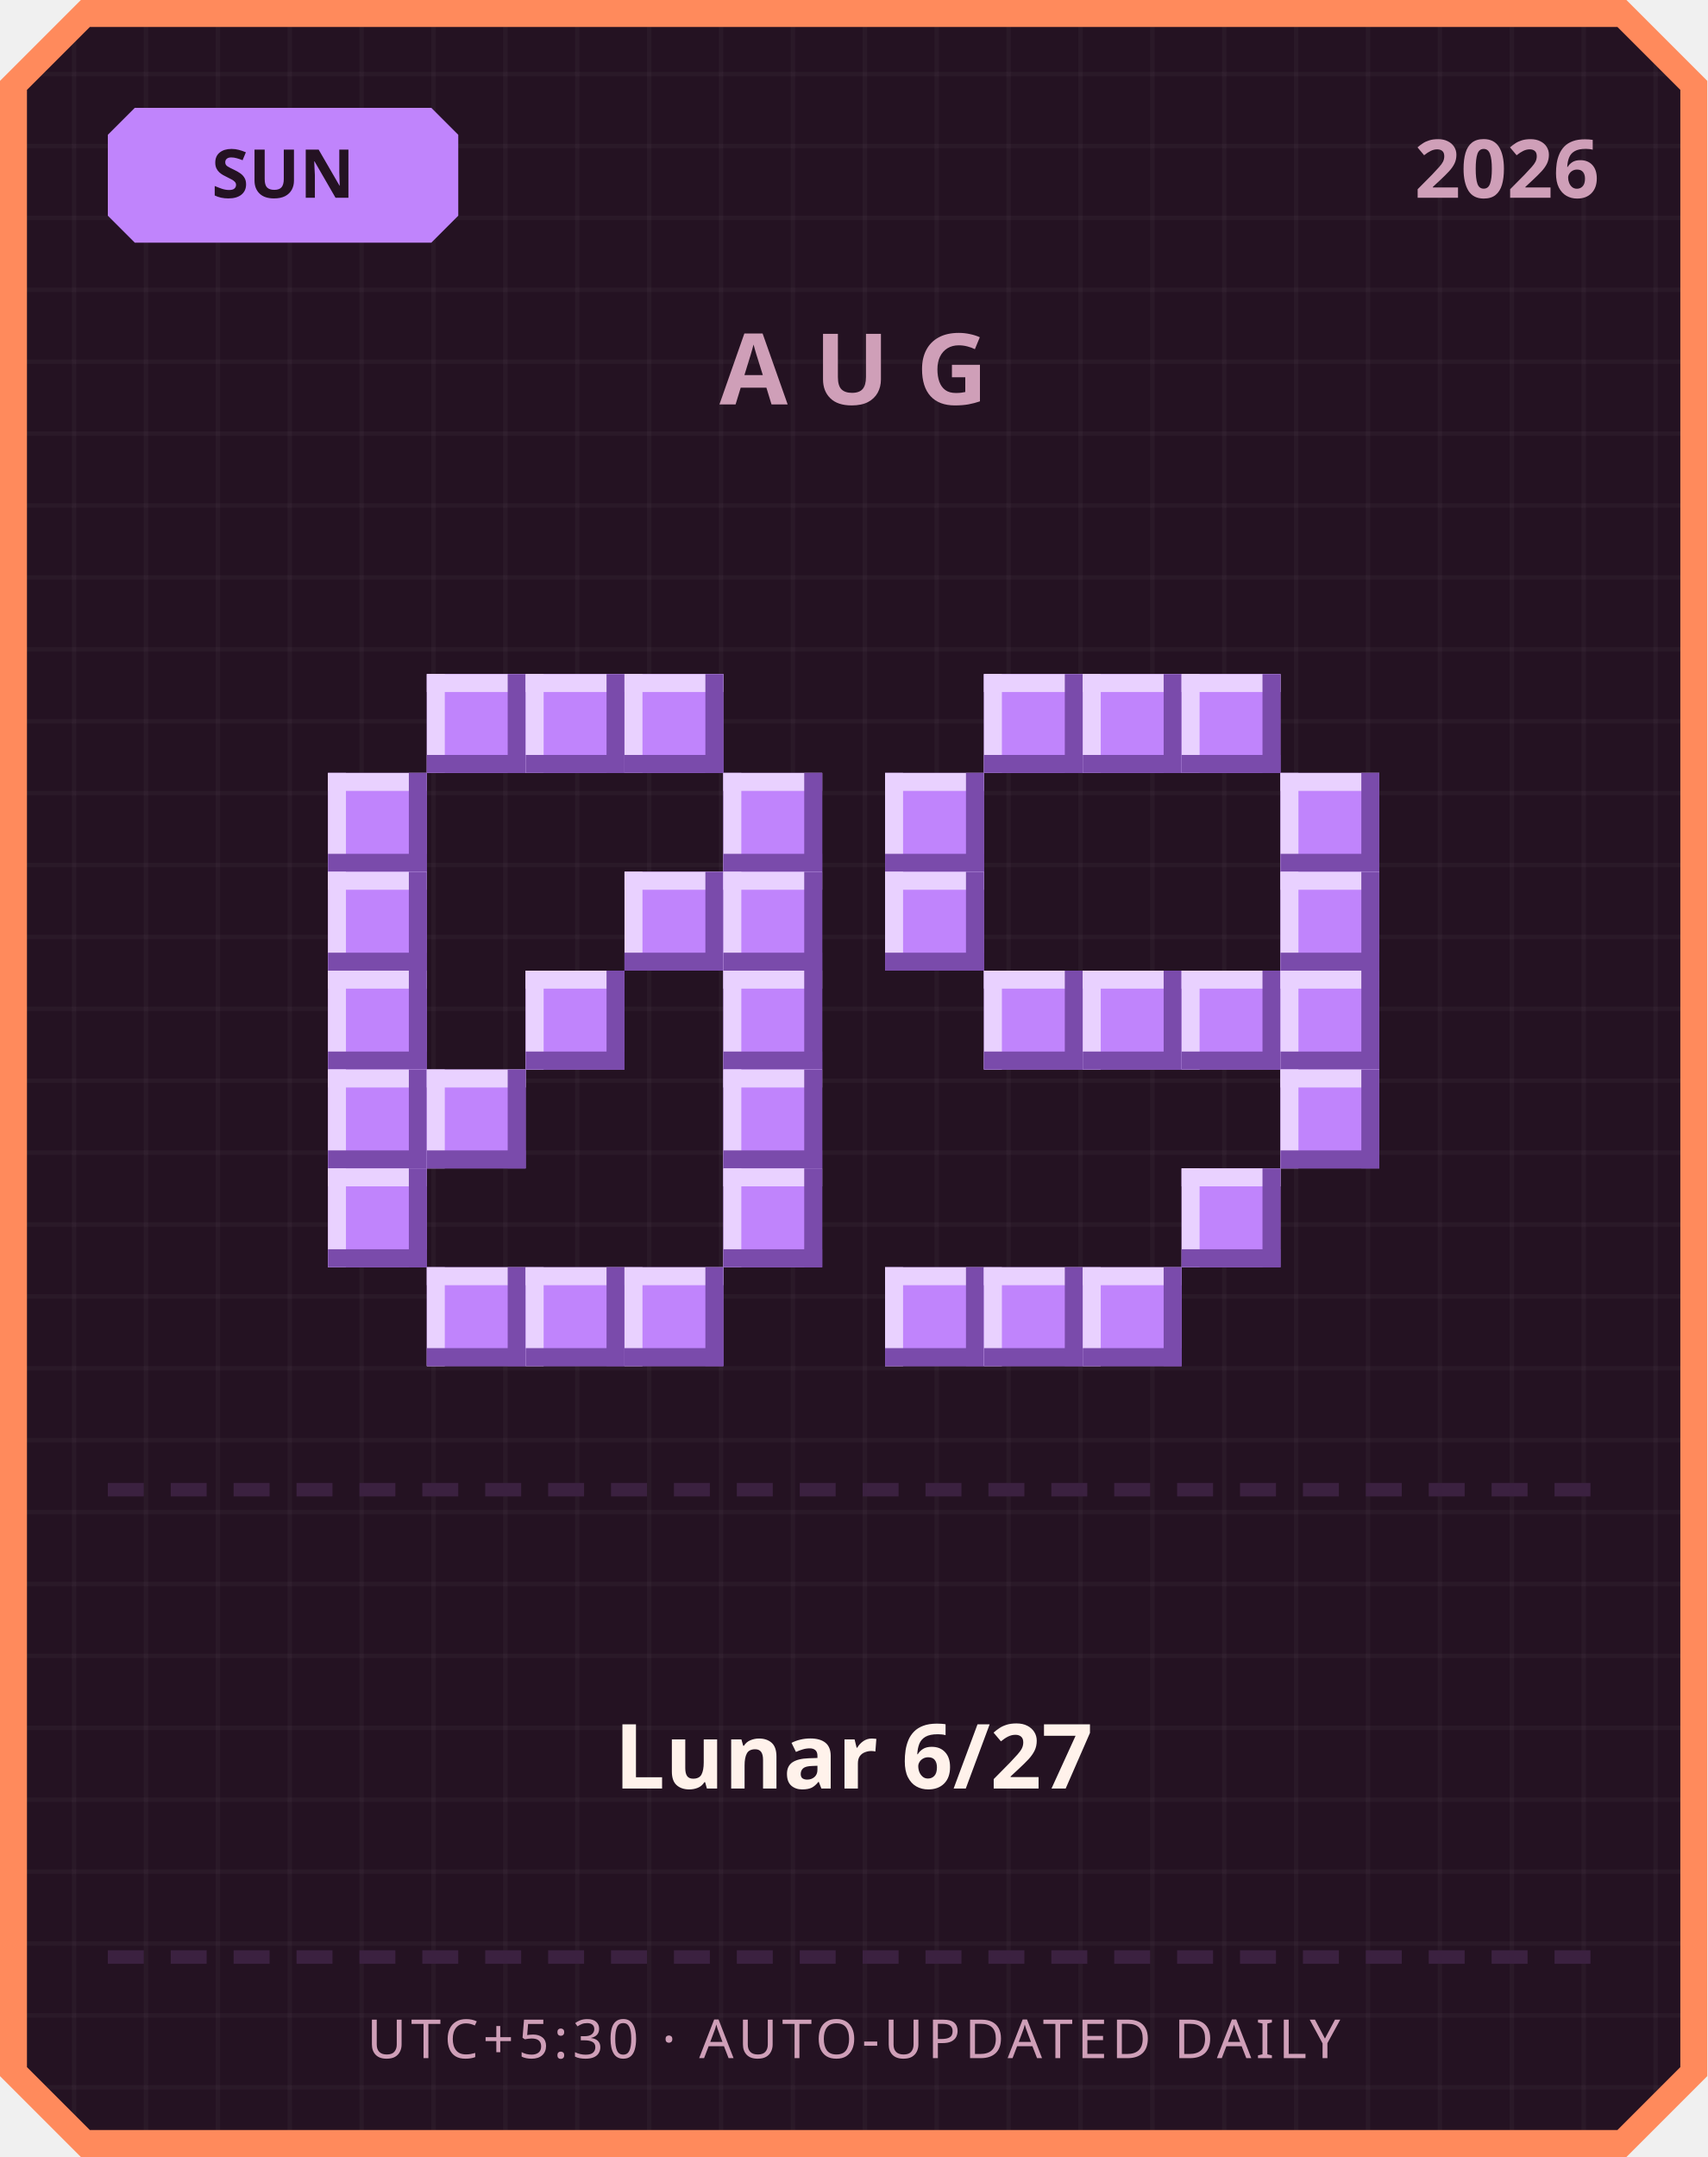
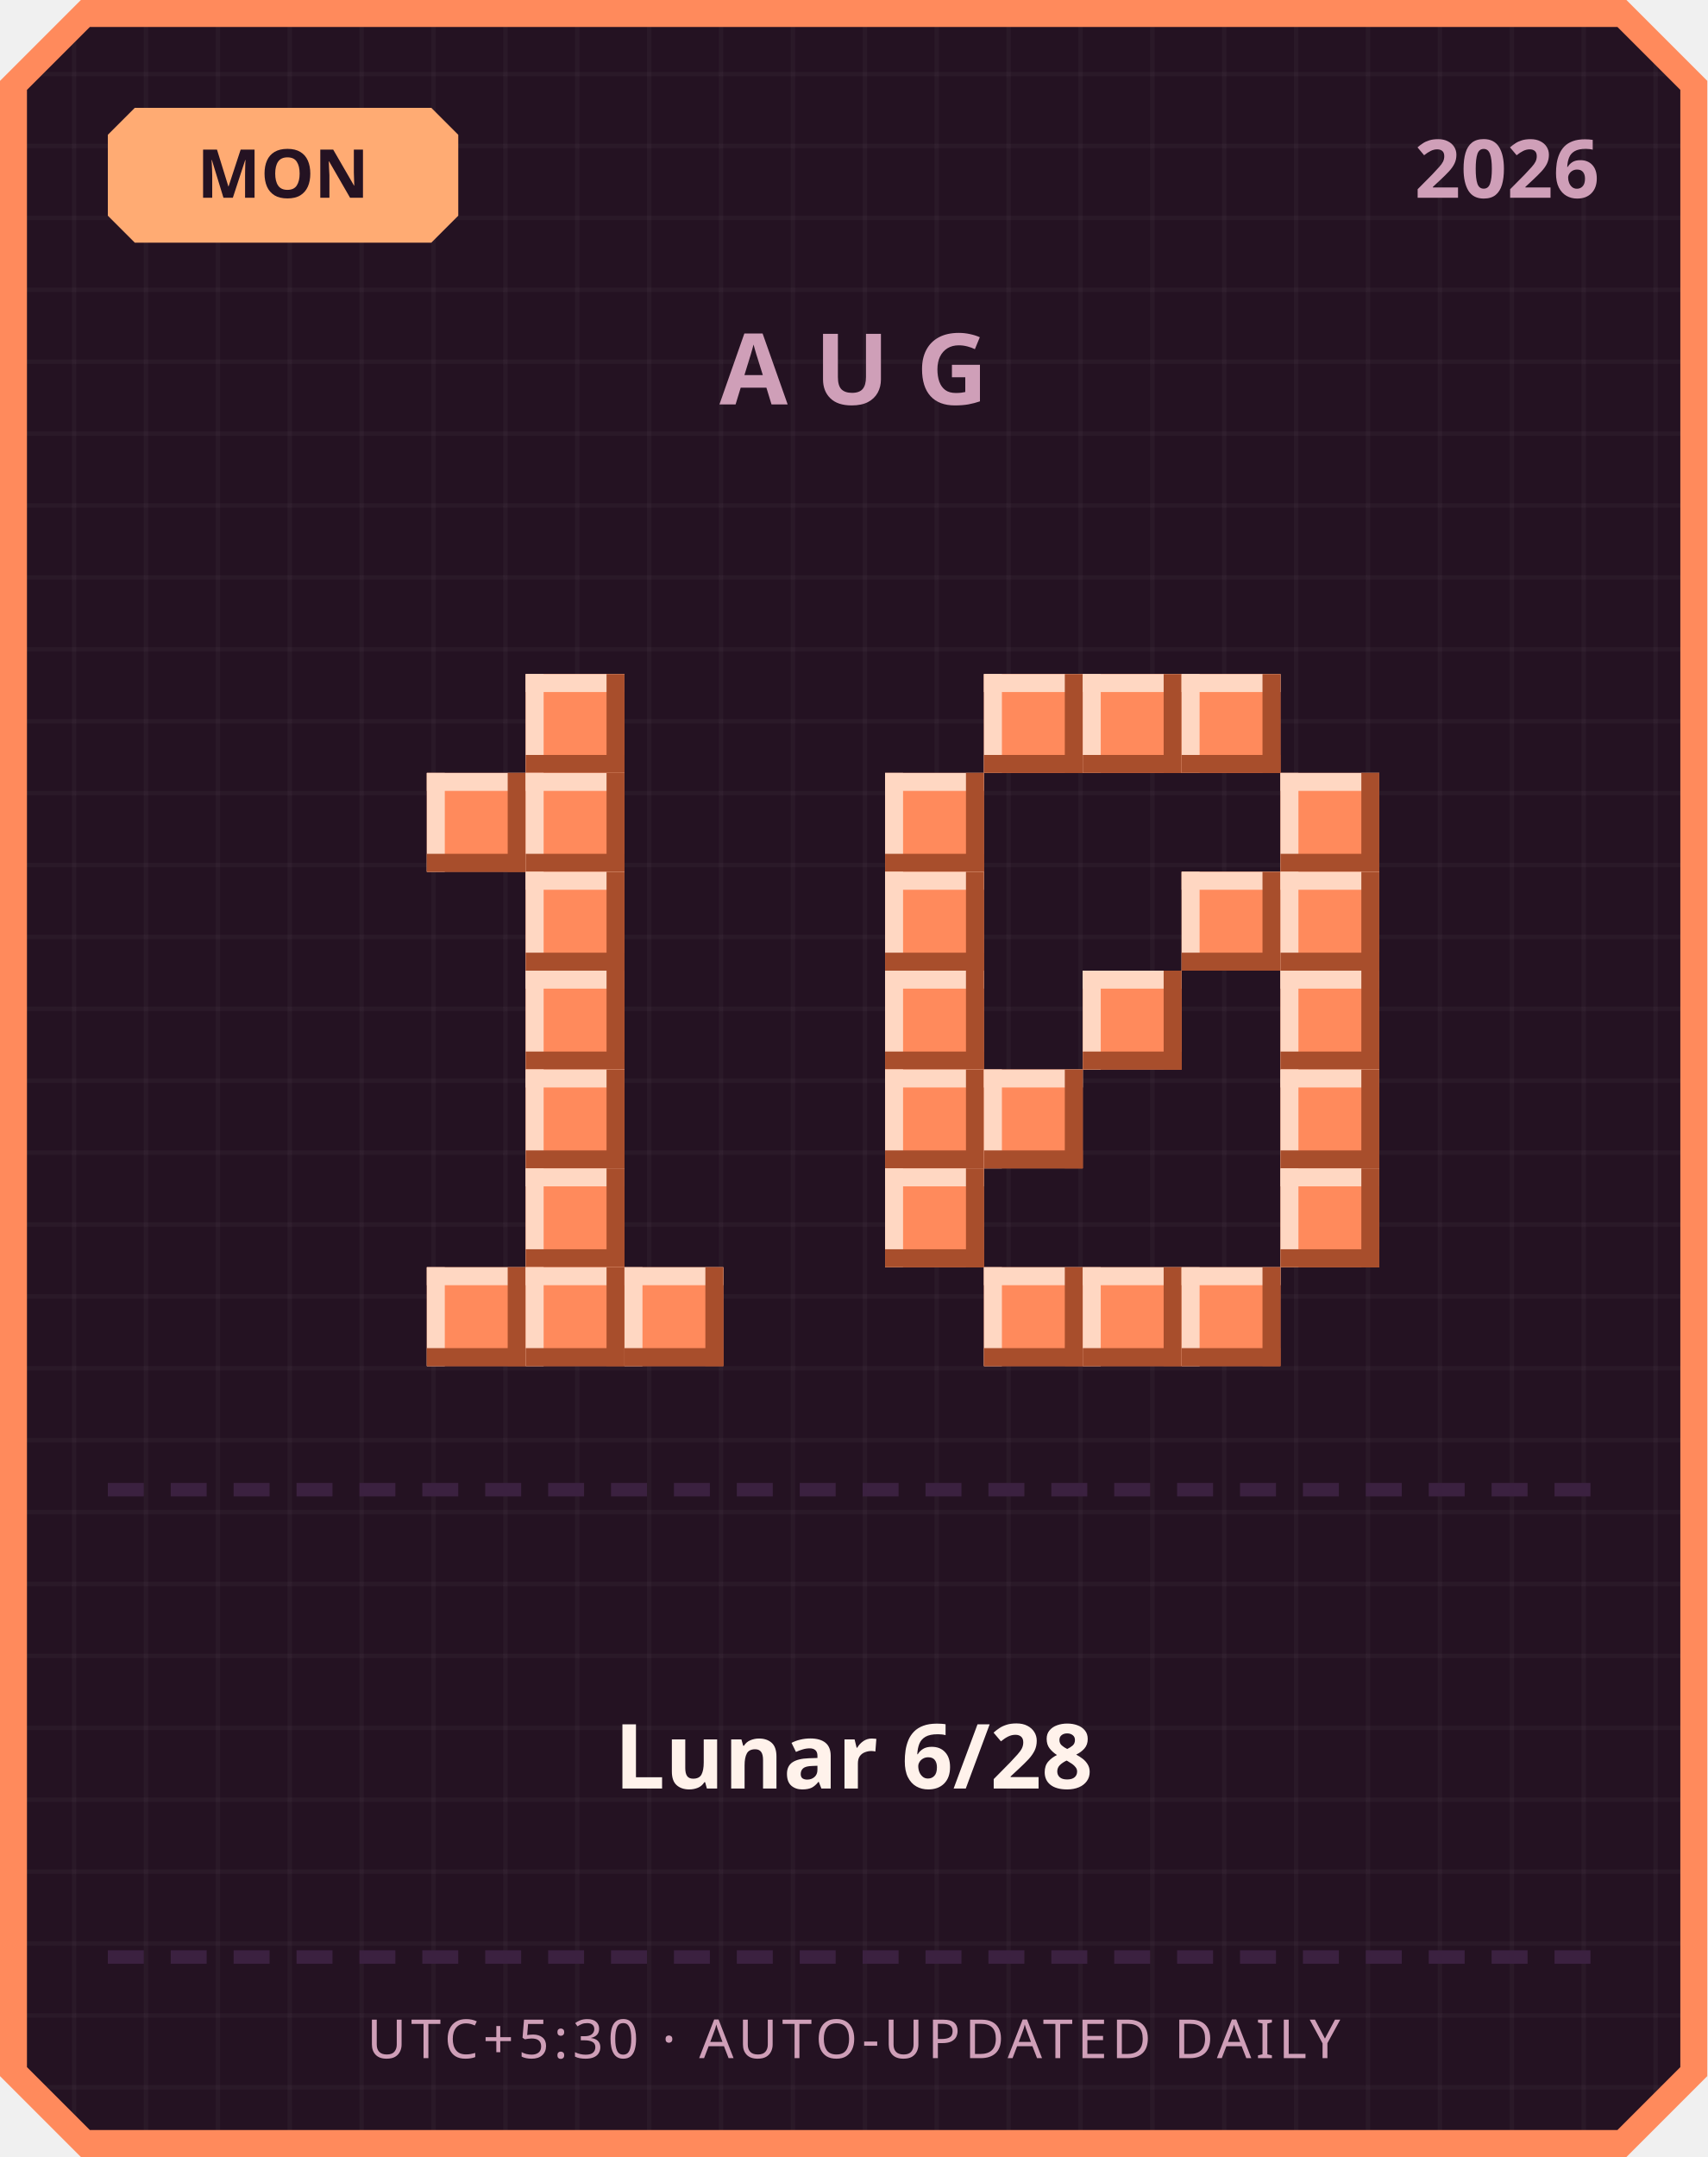
<svg xmlns="http://www.w3.org/2000/svg" width="380" height="480" viewBox="0 0 380 480">
  <defs>
    <pattern id="grid" width="16" height="16" patternUnits="userSpaceOnUse">
      <rect width="16" height="16" fill="#241222" />
      <rect width="1" height="16" fill="#ffffff" opacity="0.03" />
      <rect width="16" height="1" fill="#ffffff" opacity="0.03" />
    </pattern>
  </defs>
  <path d="M 18,0 L 362,0 L 380,18 L 380,462 L 362,480 L 18,480 L 0,462 L 0,18 Z" fill="#ff8a5c" />
  <path d="M 20,6 L 360,6 L 374,20 L 374,460 L 360,474 L 20,474 L 6,460 L 6,20 Z" fill="url(#grid)" />
-   <path d="M 30,24 L 96,24 L 102,30 L 102,48 L 96,54 L 30,54 L 24,48 L 24,30 Z" fill="#c084fc" />
-   <text x="63" y="44" text-anchor="middle" font-family="'Segoe UI', sans-serif" font-size="15" font-weight="700" fill="#241222">SUN</text>
+   <path d="M 30,24 L 96,24 L 102,30 L 102,48 L 96,54 L 30,54 L 24,48 L 24,30 Z" fill="#ffab73" />
+   <text x="63" y="44" text-anchor="middle" font-family="'Segoe UI', sans-serif" font-size="15" font-weight="700" fill="#241222">MON</text>
  <text x="356" y="44" text-anchor="end" font-family="'Segoe UI', sans-serif" font-size="18" font-weight="700" fill="#cf9fb8">2026</text>
  <text x="190" y="90" text-anchor="middle" font-family="'Segoe UI', sans-serif" font-size="22" font-weight="700" letter-spacing="6" fill="#cf9fb8">AUG</text>
-   <rect x="95" y="150" width="22" height="22" fill="#c084fc" />
-   <rect x="95" y="150" width="22" height="4" fill="#e9d1ff" />
-   <rect x="95" y="150" width="4" height="22" fill="#e9d1ff" />
-   <rect x="95" y="168" width="22" height="4" fill="#7a4bab" />
-   <rect x="113" y="150" width="4" height="22" fill="#7a4bab" />
-   <rect x="117" y="150" width="22" height="22" fill="#c084fc" />
-   <rect x="117" y="150" width="22" height="4" fill="#e9d1ff" />
-   <rect x="117" y="150" width="4" height="22" fill="#e9d1ff" />
-   <rect x="117" y="168" width="22" height="4" fill="#7a4bab" />
-   <rect x="135" y="150" width="4" height="22" fill="#7a4bab" />
-   <rect x="139" y="150" width="22" height="22" fill="#c084fc" />
-   <rect x="139" y="150" width="22" height="4" fill="#e9d1ff" />
-   <rect x="139" y="150" width="4" height="22" fill="#e9d1ff" />
-   <rect x="139" y="168" width="22" height="4" fill="#7a4bab" />
-   <rect x="157" y="150" width="4" height="22" fill="#7a4bab" />
-   <rect x="73" y="172" width="22" height="22" fill="#c084fc" />
-   <rect x="73" y="172" width="22" height="4" fill="#e9d1ff" />
-   <rect x="73" y="172" width="4" height="22" fill="#e9d1ff" />
-   <rect x="73" y="190" width="22" height="4" fill="#7a4bab" />
-   <rect x="91" y="172" width="4" height="22" fill="#7a4bab" />
-   <rect x="161" y="172" width="22" height="22" fill="#c084fc" />
-   <rect x="161" y="172" width="22" height="4" fill="#e9d1ff" />
-   <rect x="161" y="172" width="4" height="22" fill="#e9d1ff" />
-   <rect x="161" y="190" width="22" height="4" fill="#7a4bab" />
-   <rect x="179" y="172" width="4" height="22" fill="#7a4bab" />
-   <rect x="73" y="194" width="22" height="22" fill="#c084fc" />
-   <rect x="73" y="194" width="22" height="4" fill="#e9d1ff" />
-   <rect x="73" y="194" width="4" height="22" fill="#e9d1ff" />
-   <rect x="73" y="212" width="22" height="4" fill="#7a4bab" />
-   <rect x="91" y="194" width="4" height="22" fill="#7a4bab" />
-   <rect x="139" y="194" width="22" height="22" fill="#c084fc" />
-   <rect x="139" y="194" width="22" height="4" fill="#e9d1ff" />
-   <rect x="139" y="194" width="4" height="22" fill="#e9d1ff" />
-   <rect x="139" y="212" width="22" height="4" fill="#7a4bab" />
-   <rect x="157" y="194" width="4" height="22" fill="#7a4bab" />
-   <rect x="161" y="194" width="22" height="22" fill="#c084fc" />
-   <rect x="161" y="194" width="22" height="4" fill="#e9d1ff" />
-   <rect x="161" y="194" width="4" height="22" fill="#e9d1ff" />
-   <rect x="161" y="212" width="22" height="4" fill="#7a4bab" />
-   <rect x="179" y="194" width="4" height="22" fill="#7a4bab" />
-   <rect x="73" y="216" width="22" height="22" fill="#c084fc" />
-   <rect x="73" y="216" width="22" height="4" fill="#e9d1ff" />
-   <rect x="73" y="216" width="4" height="22" fill="#e9d1ff" />
-   <rect x="73" y="234" width="22" height="4" fill="#7a4bab" />
-   <rect x="91" y="216" width="4" height="22" fill="#7a4bab" />
-   <rect x="117" y="216" width="22" height="22" fill="#c084fc" />
-   <rect x="117" y="216" width="22" height="4" fill="#e9d1ff" />
-   <rect x="117" y="216" width="4" height="22" fill="#e9d1ff" />
-   <rect x="117" y="234" width="22" height="4" fill="#7a4bab" />
-   <rect x="135" y="216" width="4" height="22" fill="#7a4bab" />
-   <rect x="161" y="216" width="22" height="22" fill="#c084fc" />
-   <rect x="161" y="216" width="22" height="4" fill="#e9d1ff" />
-   <rect x="161" y="216" width="4" height="22" fill="#e9d1ff" />
-   <rect x="161" y="234" width="22" height="4" fill="#7a4bab" />
-   <rect x="179" y="216" width="4" height="22" fill="#7a4bab" />
-   <rect x="73" y="238" width="22" height="22" fill="#c084fc" />
-   <rect x="73" y="238" width="22" height="4" fill="#e9d1ff" />
-   <rect x="73" y="238" width="4" height="22" fill="#e9d1ff" />
-   <rect x="73" y="256" width="22" height="4" fill="#7a4bab" />
-   <rect x="91" y="238" width="4" height="22" fill="#7a4bab" />
-   <rect x="95" y="238" width="22" height="22" fill="#c084fc" />
-   <rect x="95" y="238" width="22" height="4" fill="#e9d1ff" />
-   <rect x="95" y="238" width="4" height="22" fill="#e9d1ff" />
-   <rect x="95" y="256" width="22" height="4" fill="#7a4bab" />
-   <rect x="113" y="238" width="4" height="22" fill="#7a4bab" />
-   <rect x="161" y="238" width="22" height="22" fill="#c084fc" />
-   <rect x="161" y="238" width="22" height="4" fill="#e9d1ff" />
-   <rect x="161" y="238" width="4" height="22" fill="#e9d1ff" />
-   <rect x="161" y="256" width="22" height="4" fill="#7a4bab" />
-   <rect x="179" y="238" width="4" height="22" fill="#7a4bab" />
-   <rect x="73" y="260" width="22" height="22" fill="#c084fc" />
-   <rect x="73" y="260" width="22" height="4" fill="#e9d1ff" />
-   <rect x="73" y="260" width="4" height="22" fill="#e9d1ff" />
-   <rect x="73" y="278" width="22" height="4" fill="#7a4bab" />
-   <rect x="91" y="260" width="4" height="22" fill="#7a4bab" />
-   <rect x="161" y="260" width="22" height="22" fill="#c084fc" />
-   <rect x="161" y="260" width="22" height="4" fill="#e9d1ff" />
-   <rect x="161" y="260" width="4" height="22" fill="#e9d1ff" />
-   <rect x="161" y="278" width="22" height="4" fill="#7a4bab" />
-   <rect x="179" y="260" width="4" height="22" fill="#7a4bab" />
-   <rect x="95" y="282" width="22" height="22" fill="#c084fc" />
-   <rect x="95" y="282" width="22" height="4" fill="#e9d1ff" />
-   <rect x="95" y="282" width="4" height="22" fill="#e9d1ff" />
-   <rect x="95" y="300" width="22" height="4" fill="#7a4bab" />
-   <rect x="113" y="282" width="4" height="22" fill="#7a4bab" />
-   <rect x="117" y="282" width="22" height="22" fill="#c084fc" />
-   <rect x="117" y="282" width="22" height="4" fill="#e9d1ff" />
-   <rect x="117" y="282" width="4" height="22" fill="#e9d1ff" />
-   <rect x="117" y="300" width="22" height="4" fill="#7a4bab" />
-   <rect x="135" y="282" width="4" height="22" fill="#7a4bab" />
-   <rect x="139" y="282" width="22" height="22" fill="#c084fc" />
-   <rect x="139" y="282" width="22" height="4" fill="#e9d1ff" />
-   <rect x="139" y="282" width="4" height="22" fill="#e9d1ff" />
-   <rect x="139" y="300" width="22" height="4" fill="#7a4bab" />
-   <rect x="157" y="282" width="4" height="22" fill="#7a4bab" />
-   <rect x="219" y="150" width="22" height="22" fill="#c084fc" />
-   <rect x="219" y="150" width="22" height="4" fill="#e9d1ff" />
-   <rect x="219" y="150" width="4" height="22" fill="#e9d1ff" />
-   <rect x="219" y="168" width="22" height="4" fill="#7a4bab" />
-   <rect x="237" y="150" width="4" height="22" fill="#7a4bab" />
-   <rect x="241" y="150" width="22" height="22" fill="#c084fc" />
-   <rect x="241" y="150" width="22" height="4" fill="#e9d1ff" />
-   <rect x="241" y="150" width="4" height="22" fill="#e9d1ff" />
-   <rect x="241" y="168" width="22" height="4" fill="#7a4bab" />
-   <rect x="259" y="150" width="4" height="22" fill="#7a4bab" />
-   <rect x="263" y="150" width="22" height="22" fill="#c084fc" />
-   <rect x="263" y="150" width="22" height="4" fill="#e9d1ff" />
-   <rect x="263" y="150" width="4" height="22" fill="#e9d1ff" />
-   <rect x="263" y="168" width="22" height="4" fill="#7a4bab" />
-   <rect x="281" y="150" width="4" height="22" fill="#7a4bab" />
-   <rect x="197" y="172" width="22" height="22" fill="#c084fc" />
-   <rect x="197" y="172" width="22" height="4" fill="#e9d1ff" />
-   <rect x="197" y="172" width="4" height="22" fill="#e9d1ff" />
-   <rect x="197" y="190" width="22" height="4" fill="#7a4bab" />
-   <rect x="215" y="172" width="4" height="22" fill="#7a4bab" />
-   <rect x="285" y="172" width="22" height="22" fill="#c084fc" />
-   <rect x="285" y="172" width="22" height="4" fill="#e9d1ff" />
-   <rect x="285" y="172" width="4" height="22" fill="#e9d1ff" />
-   <rect x="285" y="190" width="22" height="4" fill="#7a4bab" />
-   <rect x="303" y="172" width="4" height="22" fill="#7a4bab" />
-   <rect x="197" y="194" width="22" height="22" fill="#c084fc" />
-   <rect x="197" y="194" width="22" height="4" fill="#e9d1ff" />
-   <rect x="197" y="194" width="4" height="22" fill="#e9d1ff" />
-   <rect x="197" y="212" width="22" height="4" fill="#7a4bab" />
-   <rect x="215" y="194" width="4" height="22" fill="#7a4bab" />
-   <rect x="285" y="194" width="22" height="22" fill="#c084fc" />
-   <rect x="285" y="194" width="22" height="4" fill="#e9d1ff" />
-   <rect x="285" y="194" width="4" height="22" fill="#e9d1ff" />
-   <rect x="285" y="212" width="22" height="4" fill="#7a4bab" />
-   <rect x="303" y="194" width="4" height="22" fill="#7a4bab" />
-   <rect x="219" y="216" width="22" height="22" fill="#c084fc" />
-   <rect x="219" y="216" width="22" height="4" fill="#e9d1ff" />
-   <rect x="219" y="216" width="4" height="22" fill="#e9d1ff" />
-   <rect x="219" y="234" width="22" height="4" fill="#7a4bab" />
-   <rect x="237" y="216" width="4" height="22" fill="#7a4bab" />
-   <rect x="241" y="216" width="22" height="22" fill="#c084fc" />
-   <rect x="241" y="216" width="22" height="4" fill="#e9d1ff" />
-   <rect x="241" y="216" width="4" height="22" fill="#e9d1ff" />
-   <rect x="241" y="234" width="22" height="4" fill="#7a4bab" />
-   <rect x="259" y="216" width="4" height="22" fill="#7a4bab" />
-   <rect x="263" y="216" width="22" height="22" fill="#c084fc" />
-   <rect x="263" y="216" width="22" height="4" fill="#e9d1ff" />
-   <rect x="263" y="216" width="4" height="22" fill="#e9d1ff" />
-   <rect x="263" y="234" width="22" height="4" fill="#7a4bab" />
-   <rect x="281" y="216" width="4" height="22" fill="#7a4bab" />
-   <rect x="285" y="216" width="22" height="22" fill="#c084fc" />
-   <rect x="285" y="216" width="22" height="4" fill="#e9d1ff" />
-   <rect x="285" y="216" width="4" height="22" fill="#e9d1ff" />
-   <rect x="285" y="234" width="22" height="4" fill="#7a4bab" />
-   <rect x="303" y="216" width="4" height="22" fill="#7a4bab" />
-   <rect x="285" y="238" width="22" height="22" fill="#c084fc" />
-   <rect x="285" y="238" width="22" height="4" fill="#e9d1ff" />
-   <rect x="285" y="238" width="4" height="22" fill="#e9d1ff" />
-   <rect x="285" y="256" width="22" height="4" fill="#7a4bab" />
-   <rect x="303" y="238" width="4" height="22" fill="#7a4bab" />
-   <rect x="263" y="260" width="22" height="22" fill="#c084fc" />
-   <rect x="263" y="260" width="22" height="4" fill="#e9d1ff" />
-   <rect x="263" y="260" width="4" height="22" fill="#e9d1ff" />
-   <rect x="263" y="278" width="22" height="4" fill="#7a4bab" />
-   <rect x="281" y="260" width="4" height="22" fill="#7a4bab" />
-   <rect x="197" y="282" width="22" height="22" fill="#c084fc" />
-   <rect x="197" y="282" width="22" height="4" fill="#e9d1ff" />
-   <rect x="197" y="282" width="4" height="22" fill="#e9d1ff" />
-   <rect x="197" y="300" width="22" height="4" fill="#7a4bab" />
-   <rect x="215" y="282" width="4" height="22" fill="#7a4bab" />
-   <rect x="219" y="282" width="22" height="22" fill="#c084fc" />
-   <rect x="219" y="282" width="22" height="4" fill="#e9d1ff" />
-   <rect x="219" y="282" width="4" height="22" fill="#e9d1ff" />
-   <rect x="219" y="300" width="22" height="4" fill="#7a4bab" />
-   <rect x="237" y="282" width="4" height="22" fill="#7a4bab" />
-   <rect x="241" y="282" width="22" height="22" fill="#c084fc" />
-   <rect x="241" y="282" width="22" height="4" fill="#e9d1ff" />
-   <rect x="241" y="282" width="4" height="22" fill="#e9d1ff" />
-   <rect x="241" y="300" width="22" height="4" fill="#7a4bab" />
-   <rect x="259" y="282" width="4" height="22" fill="#7a4bab" />
+   <rect x="117" y="150" width="22" height="22" fill="#ff8a5c" />
+   <rect x="117" y="150" width="22" height="4" fill="#ffd7c2" />
+   <rect x="117" y="150" width="4" height="22" fill="#ffd7c2" />
+   <rect x="117" y="168" width="22" height="4" fill="#a84e2c" />
+   <rect x="135" y="150" width="4" height="22" fill="#a84e2c" />
+   <rect x="95" y="172" width="22" height="22" fill="#ff8a5c" />
+   <rect x="95" y="172" width="22" height="4" fill="#ffd7c2" />
+   <rect x="95" y="172" width="4" height="22" fill="#ffd7c2" />
+   <rect x="95" y="190" width="22" height="4" fill="#a84e2c" />
+   <rect x="113" y="172" width="4" height="22" fill="#a84e2c" />
+   <rect x="117" y="172" width="22" height="22" fill="#ff8a5c" />
+   <rect x="117" y="172" width="22" height="4" fill="#ffd7c2" />
+   <rect x="117" y="172" width="4" height="22" fill="#ffd7c2" />
+   <rect x="117" y="190" width="22" height="4" fill="#a84e2c" />
+   <rect x="135" y="172" width="4" height="22" fill="#a84e2c" />
+   <rect x="117" y="194" width="22" height="22" fill="#ff8a5c" />
+   <rect x="117" y="194" width="22" height="4" fill="#ffd7c2" />
+   <rect x="117" y="194" width="4" height="22" fill="#ffd7c2" />
+   <rect x="117" y="212" width="22" height="4" fill="#a84e2c" />
+   <rect x="135" y="194" width="4" height="22" fill="#a84e2c" />
+   <rect x="117" y="216" width="22" height="22" fill="#ff8a5c" />
+   <rect x="117" y="216" width="22" height="4" fill="#ffd7c2" />
+   <rect x="117" y="216" width="4" height="22" fill="#ffd7c2" />
+   <rect x="117" y="234" width="22" height="4" fill="#a84e2c" />
+   <rect x="135" y="216" width="4" height="22" fill="#a84e2c" />
+   <rect x="117" y="238" width="22" height="22" fill="#ff8a5c" />
+   <rect x="117" y="238" width="22" height="4" fill="#ffd7c2" />
+   <rect x="117" y="238" width="4" height="22" fill="#ffd7c2" />
+   <rect x="117" y="256" width="22" height="4" fill="#a84e2c" />
+   <rect x="135" y="238" width="4" height="22" fill="#a84e2c" />
+   <rect x="117" y="260" width="22" height="22" fill="#ff8a5c" />
+   <rect x="117" y="260" width="22" height="4" fill="#ffd7c2" />
+   <rect x="117" y="260" width="4" height="22" fill="#ffd7c2" />
+   <rect x="117" y="278" width="22" height="4" fill="#a84e2c" />
+   <rect x="135" y="260" width="4" height="22" fill="#a84e2c" />
+   <rect x="95" y="282" width="22" height="22" fill="#ff8a5c" />
+   <rect x="95" y="282" width="22" height="4" fill="#ffd7c2" />
+   <rect x="95" y="282" width="4" height="22" fill="#ffd7c2" />
+   <rect x="95" y="300" width="22" height="4" fill="#a84e2c" />
+   <rect x="113" y="282" width="4" height="22" fill="#a84e2c" />
+   <rect x="117" y="282" width="22" height="22" fill="#ff8a5c" />
+   <rect x="117" y="282" width="22" height="4" fill="#ffd7c2" />
+   <rect x="117" y="282" width="4" height="22" fill="#ffd7c2" />
+   <rect x="117" y="300" width="22" height="4" fill="#a84e2c" />
+   <rect x="135" y="282" width="4" height="22" fill="#a84e2c" />
+   <rect x="139" y="282" width="22" height="22" fill="#ff8a5c" />
+   <rect x="139" y="282" width="22" height="4" fill="#ffd7c2" />
+   <rect x="139" y="282" width="4" height="22" fill="#ffd7c2" />
+   <rect x="139" y="300" width="22" height="4" fill="#a84e2c" />
+   <rect x="157" y="282" width="4" height="22" fill="#a84e2c" />
+   <rect x="219" y="150" width="22" height="22" fill="#ff8a5c" />
+   <rect x="219" y="150" width="22" height="4" fill="#ffd7c2" />
+   <rect x="219" y="150" width="4" height="22" fill="#ffd7c2" />
+   <rect x="219" y="168" width="22" height="4" fill="#a84e2c" />
+   <rect x="237" y="150" width="4" height="22" fill="#a84e2c" />
+   <rect x="241" y="150" width="22" height="22" fill="#ff8a5c" />
+   <rect x="241" y="150" width="22" height="4" fill="#ffd7c2" />
+   <rect x="241" y="150" width="4" height="22" fill="#ffd7c2" />
+   <rect x="241" y="168" width="22" height="4" fill="#a84e2c" />
+   <rect x="259" y="150" width="4" height="22" fill="#a84e2c" />
+   <rect x="263" y="150" width="22" height="22" fill="#ff8a5c" />
+   <rect x="263" y="150" width="22" height="4" fill="#ffd7c2" />
+   <rect x="263" y="150" width="4" height="22" fill="#ffd7c2" />
+   <rect x="263" y="168" width="22" height="4" fill="#a84e2c" />
+   <rect x="281" y="150" width="4" height="22" fill="#a84e2c" />
+   <rect x="197" y="172" width="22" height="22" fill="#ff8a5c" />
+   <rect x="197" y="172" width="22" height="4" fill="#ffd7c2" />
+   <rect x="197" y="172" width="4" height="22" fill="#ffd7c2" />
+   <rect x="197" y="190" width="22" height="4" fill="#a84e2c" />
+   <rect x="215" y="172" width="4" height="22" fill="#a84e2c" />
+   <rect x="285" y="172" width="22" height="22" fill="#ff8a5c" />
+   <rect x="285" y="172" width="22" height="4" fill="#ffd7c2" />
+   <rect x="285" y="172" width="4" height="22" fill="#ffd7c2" />
+   <rect x="285" y="190" width="22" height="4" fill="#a84e2c" />
+   <rect x="303" y="172" width="4" height="22" fill="#a84e2c" />
+   <rect x="197" y="194" width="22" height="22" fill="#ff8a5c" />
+   <rect x="197" y="194" width="22" height="4" fill="#ffd7c2" />
+   <rect x="197" y="194" width="4" height="22" fill="#ffd7c2" />
+   <rect x="197" y="212" width="22" height="4" fill="#a84e2c" />
+   <rect x="215" y="194" width="4" height="22" fill="#a84e2c" />
+   <rect x="263" y="194" width="22" height="22" fill="#ff8a5c" />
+   <rect x="263" y="194" width="22" height="4" fill="#ffd7c2" />
+   <rect x="263" y="194" width="4" height="22" fill="#ffd7c2" />
+   <rect x="263" y="212" width="22" height="4" fill="#a84e2c" />
+   <rect x="281" y="194" width="4" height="22" fill="#a84e2c" />
+   <rect x="285" y="194" width="22" height="22" fill="#ff8a5c" />
+   <rect x="285" y="194" width="22" height="4" fill="#ffd7c2" />
+   <rect x="285" y="194" width="4" height="22" fill="#ffd7c2" />
+   <rect x="285" y="212" width="22" height="4" fill="#a84e2c" />
+   <rect x="303" y="194" width="4" height="22" fill="#a84e2c" />
+   <rect x="197" y="216" width="22" height="22" fill="#ff8a5c" />
+   <rect x="197" y="216" width="22" height="4" fill="#ffd7c2" />
+   <rect x="197" y="216" width="4" height="22" fill="#ffd7c2" />
+   <rect x="197" y="234" width="22" height="4" fill="#a84e2c" />
+   <rect x="215" y="216" width="4" height="22" fill="#a84e2c" />
+   <rect x="241" y="216" width="22" height="22" fill="#ff8a5c" />
+   <rect x="241" y="216" width="22" height="4" fill="#ffd7c2" />
+   <rect x="241" y="216" width="4" height="22" fill="#ffd7c2" />
+   <rect x="241" y="234" width="22" height="4" fill="#a84e2c" />
+   <rect x="259" y="216" width="4" height="22" fill="#a84e2c" />
+   <rect x="285" y="216" width="22" height="22" fill="#ff8a5c" />
+   <rect x="285" y="216" width="22" height="4" fill="#ffd7c2" />
+   <rect x="285" y="216" width="4" height="22" fill="#ffd7c2" />
+   <rect x="285" y="234" width="22" height="4" fill="#a84e2c" />
+   <rect x="303" y="216" width="4" height="22" fill="#a84e2c" />
+   <rect x="197" y="238" width="22" height="22" fill="#ff8a5c" />
+   <rect x="197" y="238" width="22" height="4" fill="#ffd7c2" />
+   <rect x="197" y="238" width="4" height="22" fill="#ffd7c2" />
+   <rect x="197" y="256" width="22" height="4" fill="#a84e2c" />
+   <rect x="215" y="238" width="4" height="22" fill="#a84e2c" />
+   <rect x="219" y="238" width="22" height="22" fill="#ff8a5c" />
+   <rect x="219" y="238" width="22" height="4" fill="#ffd7c2" />
+   <rect x="219" y="238" width="4" height="22" fill="#ffd7c2" />
+   <rect x="219" y="256" width="22" height="4" fill="#a84e2c" />
+   <rect x="237" y="238" width="4" height="22" fill="#a84e2c" />
+   <rect x="285" y="238" width="22" height="22" fill="#ff8a5c" />
+   <rect x="285" y="238" width="22" height="4" fill="#ffd7c2" />
+   <rect x="285" y="238" width="4" height="22" fill="#ffd7c2" />
+   <rect x="285" y="256" width="22" height="4" fill="#a84e2c" />
+   <rect x="303" y="238" width="4" height="22" fill="#a84e2c" />
+   <rect x="197" y="260" width="22" height="22" fill="#ff8a5c" />
+   <rect x="197" y="260" width="22" height="4" fill="#ffd7c2" />
+   <rect x="197" y="260" width="4" height="22" fill="#ffd7c2" />
+   <rect x="197" y="278" width="22" height="4" fill="#a84e2c" />
+   <rect x="215" y="260" width="4" height="22" fill="#a84e2c" />
+   <rect x="285" y="260" width="22" height="22" fill="#ff8a5c" />
+   <rect x="285" y="260" width="22" height="4" fill="#ffd7c2" />
+   <rect x="285" y="260" width="4" height="22" fill="#ffd7c2" />
+   <rect x="285" y="278" width="22" height="4" fill="#a84e2c" />
+   <rect x="303" y="260" width="4" height="22" fill="#a84e2c" />
+   <rect x="219" y="282" width="22" height="22" fill="#ff8a5c" />
+   <rect x="219" y="282" width="22" height="4" fill="#ffd7c2" />
+   <rect x="219" y="282" width="4" height="22" fill="#ffd7c2" />
+   <rect x="219" y="300" width="22" height="4" fill="#a84e2c" />
+   <rect x="237" y="282" width="4" height="22" fill="#a84e2c" />
+   <rect x="241" y="282" width="22" height="22" fill="#ff8a5c" />
+   <rect x="241" y="282" width="22" height="4" fill="#ffd7c2" />
+   <rect x="241" y="282" width="4" height="22" fill="#ffd7c2" />
+   <rect x="241" y="300" width="22" height="4" fill="#a84e2c" />
+   <rect x="259" y="282" width="4" height="22" fill="#a84e2c" />
+   <rect x="263" y="282" width="22" height="22" fill="#ff8a5c" />
+   <rect x="263" y="282" width="22" height="4" fill="#ffd7c2" />
+   <rect x="263" y="282" width="4" height="22" fill="#ffd7c2" />
+   <rect x="263" y="300" width="22" height="4" fill="#a84e2c" />
+   <rect x="281" y="282" width="4" height="22" fill="#a84e2c" />
  <rect x="24" y="330" width="8" height="3" fill="#3b2140" />
  <rect x="38" y="330" width="8" height="3" fill="#3b2140" />
  <rect x="52" y="330" width="8" height="3" fill="#3b2140" />
  <rect x="66" y="330" width="8" height="3" fill="#3b2140" />
  <rect x="80" y="330" width="8" height="3" fill="#3b2140" />
  <rect x="94" y="330" width="8" height="3" fill="#3b2140" />
  <rect x="108" y="330" width="8" height="3" fill="#3b2140" />
  <rect x="122" y="330" width="8" height="3" fill="#3b2140" />
  <rect x="136" y="330" width="8" height="3" fill="#3b2140" />
  <rect x="150" y="330" width="8" height="3" fill="#3b2140" />
  <rect x="164" y="330" width="8" height="3" fill="#3b2140" />
  <rect x="178" y="330" width="8" height="3" fill="#3b2140" />
  <rect x="192" y="330" width="8" height="3" fill="#3b2140" />
  <rect x="206" y="330" width="8" height="3" fill="#3b2140" />
  <rect x="220" y="330" width="8" height="3" fill="#3b2140" />
  <rect x="234" y="330" width="8" height="3" fill="#3b2140" />
  <rect x="248" y="330" width="8" height="3" fill="#3b2140" />
  <rect x="262" y="330" width="8" height="3" fill="#3b2140" />
  <rect x="276" y="330" width="8" height="3" fill="#3b2140" />
  <rect x="290" y="330" width="8" height="3" fill="#3b2140" />
  <rect x="304" y="330" width="8" height="3" fill="#3b2140" />
  <rect x="318" y="330" width="8" height="3" fill="#3b2140" />
  <rect x="332" y="330" width="8" height="3" fill="#3b2140" />
  <rect x="346" y="330" width="8" height="3" fill="#3b2140" />
-   <text x="190" y="398" text-anchor="middle" font-family="'Segoe UI', 'Microsoft JhengHei', sans-serif" font-size="20" font-weight="700" fill="#fff2eb">Lunar 6/27</text>
+   <text x="190" y="398" text-anchor="middle" font-family="'Segoe UI', 'Microsoft JhengHei', sans-serif" font-size="20" font-weight="700" fill="#fff2eb">Lunar 6/28</text>
  <rect x="24" y="434" width="8" height="3" fill="#3b2140" />
  <rect x="38" y="434" width="8" height="3" fill="#3b2140" />
  <rect x="52" y="434" width="8" height="3" fill="#3b2140" />
  <rect x="66" y="434" width="8" height="3" fill="#3b2140" />
  <rect x="80" y="434" width="8" height="3" fill="#3b2140" />
  <rect x="94" y="434" width="8" height="3" fill="#3b2140" />
  <rect x="108" y="434" width="8" height="3" fill="#3b2140" />
  <rect x="122" y="434" width="8" height="3" fill="#3b2140" />
  <rect x="136" y="434" width="8" height="3" fill="#3b2140" />
  <rect x="150" y="434" width="8" height="3" fill="#3b2140" />
  <rect x="164" y="434" width="8" height="3" fill="#3b2140" />
  <rect x="178" y="434" width="8" height="3" fill="#3b2140" />
  <rect x="192" y="434" width="8" height="3" fill="#3b2140" />
  <rect x="206" y="434" width="8" height="3" fill="#3b2140" />
  <rect x="220" y="434" width="8" height="3" fill="#3b2140" />
  <rect x="234" y="434" width="8" height="3" fill="#3b2140" />
  <rect x="248" y="434" width="8" height="3" fill="#3b2140" />
  <rect x="262" y="434" width="8" height="3" fill="#3b2140" />
  <rect x="276" y="434" width="8" height="3" fill="#3b2140" />
  <rect x="290" y="434" width="8" height="3" fill="#3b2140" />
  <rect x="304" y="434" width="8" height="3" fill="#3b2140" />
  <rect x="318" y="434" width="8" height="3" fill="#3b2140" />
  <rect x="332" y="434" width="8" height="3" fill="#3b2140" />
  <rect x="346" y="434" width="8" height="3" fill="#3b2140" />
  <text x="190" y="458" text-anchor="middle" font-family="'Segoe UI', sans-serif" font-size="12" letter-spacing="1" fill="#cf9fb8">UTC+5:30 · AUTO-UPDATED DAILY</text>
</svg>
